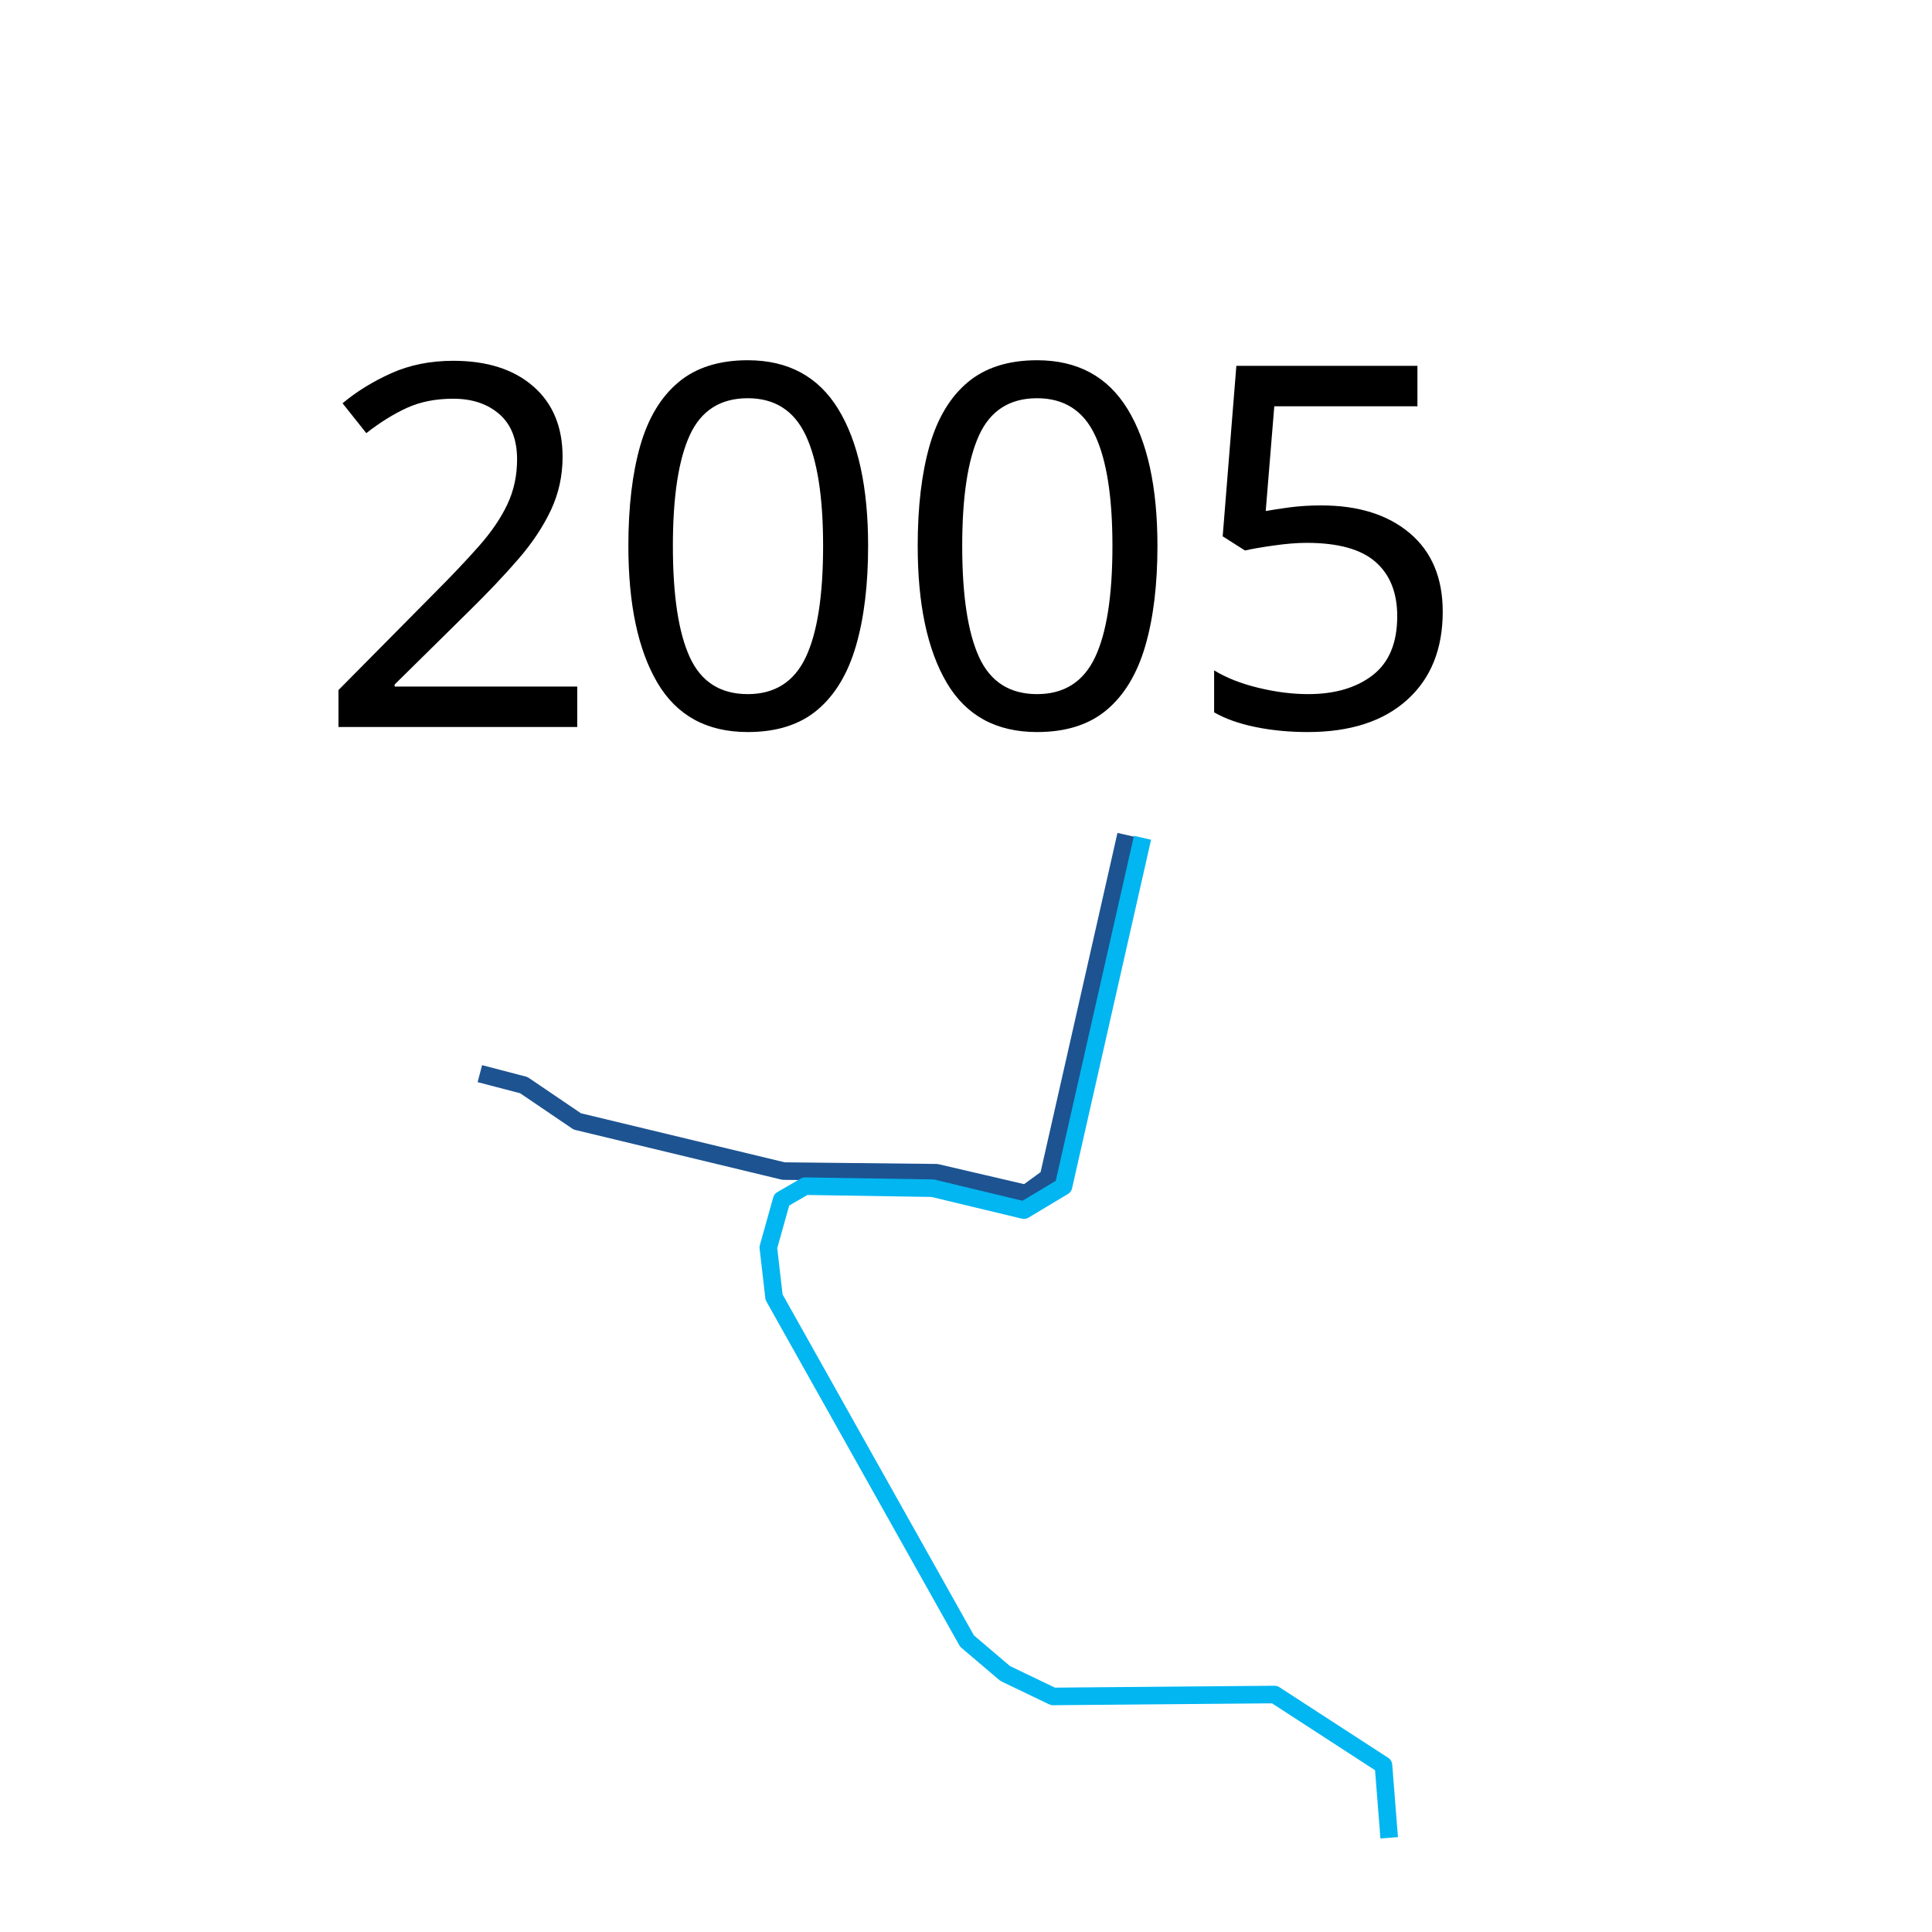
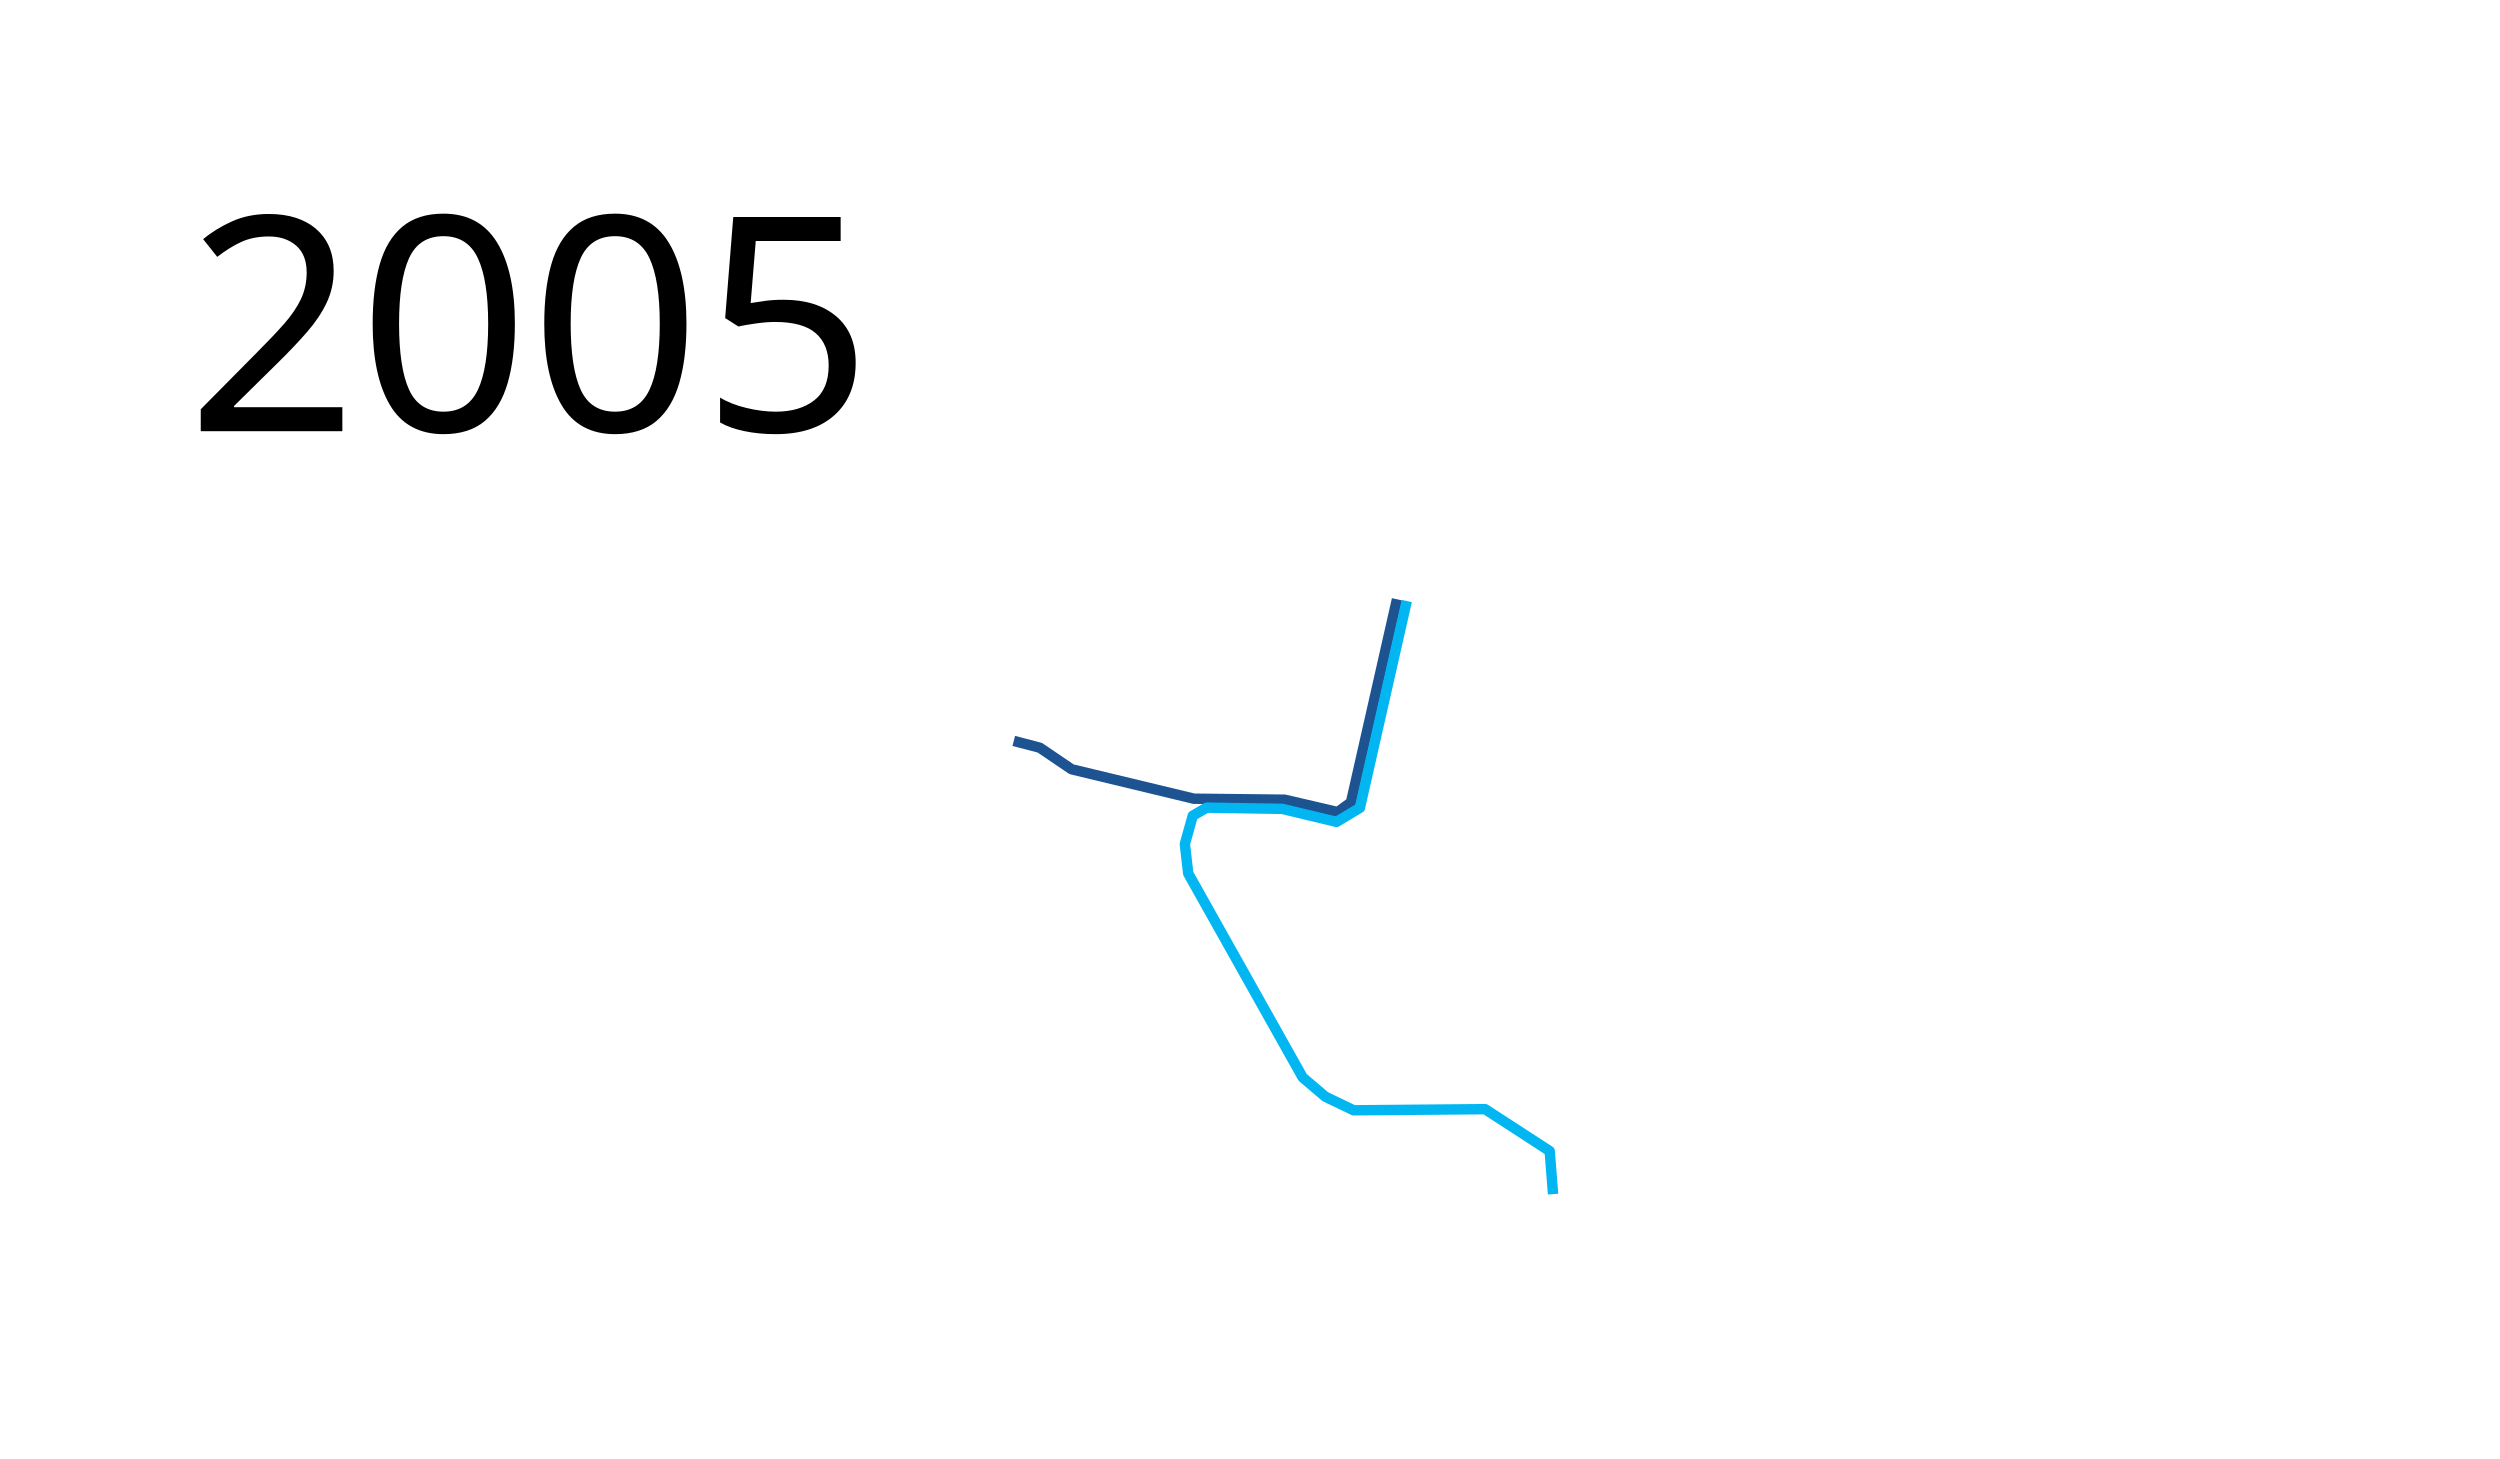
- <svg xmlns="http://www.w3.org/2000/svg" width="550" height="550">
-   <path d="M320.556 237.666l-22.091 97.48-6.364 4.644-25.517-5.938-43.508-.47-58.735-14.14-15.227-10.332-12.509-3.264" fill="none" stroke="#1d5391" stroke-width="5" stroke-linejoin="round" />
-   <path d="M395.475 523.184l-1.632-20.666-30.999-20.122-63.086.543-13.596-6.526-10.877-9.245-54.928-97.892-1.631-14.14 3.807-13.596 6.67-3.864 36.297.574 26 6.25 11.25-6.75 22.5-99.25" fill="none" stroke="#02b6f1" stroke-width="5" stroke-linejoin="round" />
-   <text x="89.453" y="206.961" style="line-height:125%;-inkscape-font-specification:Sans" font-size="144px" font-weight="400" letter-spacing="0" word-spacing="0" font-family="Sans">
-     <tspan x="89.453" y="206.961">2005</tspan>
+ <svg xmlns="http://www.w3.org/2000/svg" height="700" width="1200">
+   <path d="M670.556 287.666l-22.091 97.48-6.364 4.644-25.517-5.938-43.508-.47-58.735-14.14-15.227-10.332-12.509-3.264" fill="none" stroke="#1d5391" stroke-width="5" stroke-linejoin="round" />
+   <path d="M745.475 573.184l-1.632-20.666-30.999-20.122-63.086.543-13.596-6.526-10.877-9.245-54.928-97.892-1.631-14.14 3.807-13.596 6.67-3.864 36.297.574 26 6.25 11.25-6.75 22.5-99.25" fill="none" stroke="#02b6f1" stroke-width="5" stroke-linejoin="round" />
+   <text style="line-height:125%;-inkscape-font-specification:Sans" y="206.961" x="89.453" font-weight="400" font-size="144px" font-family="Sans" letter-spacing="0" word-spacing="0">
+     <tspan y="206.961" x="89.453">2005</tspan>
  </text>
</svg>
